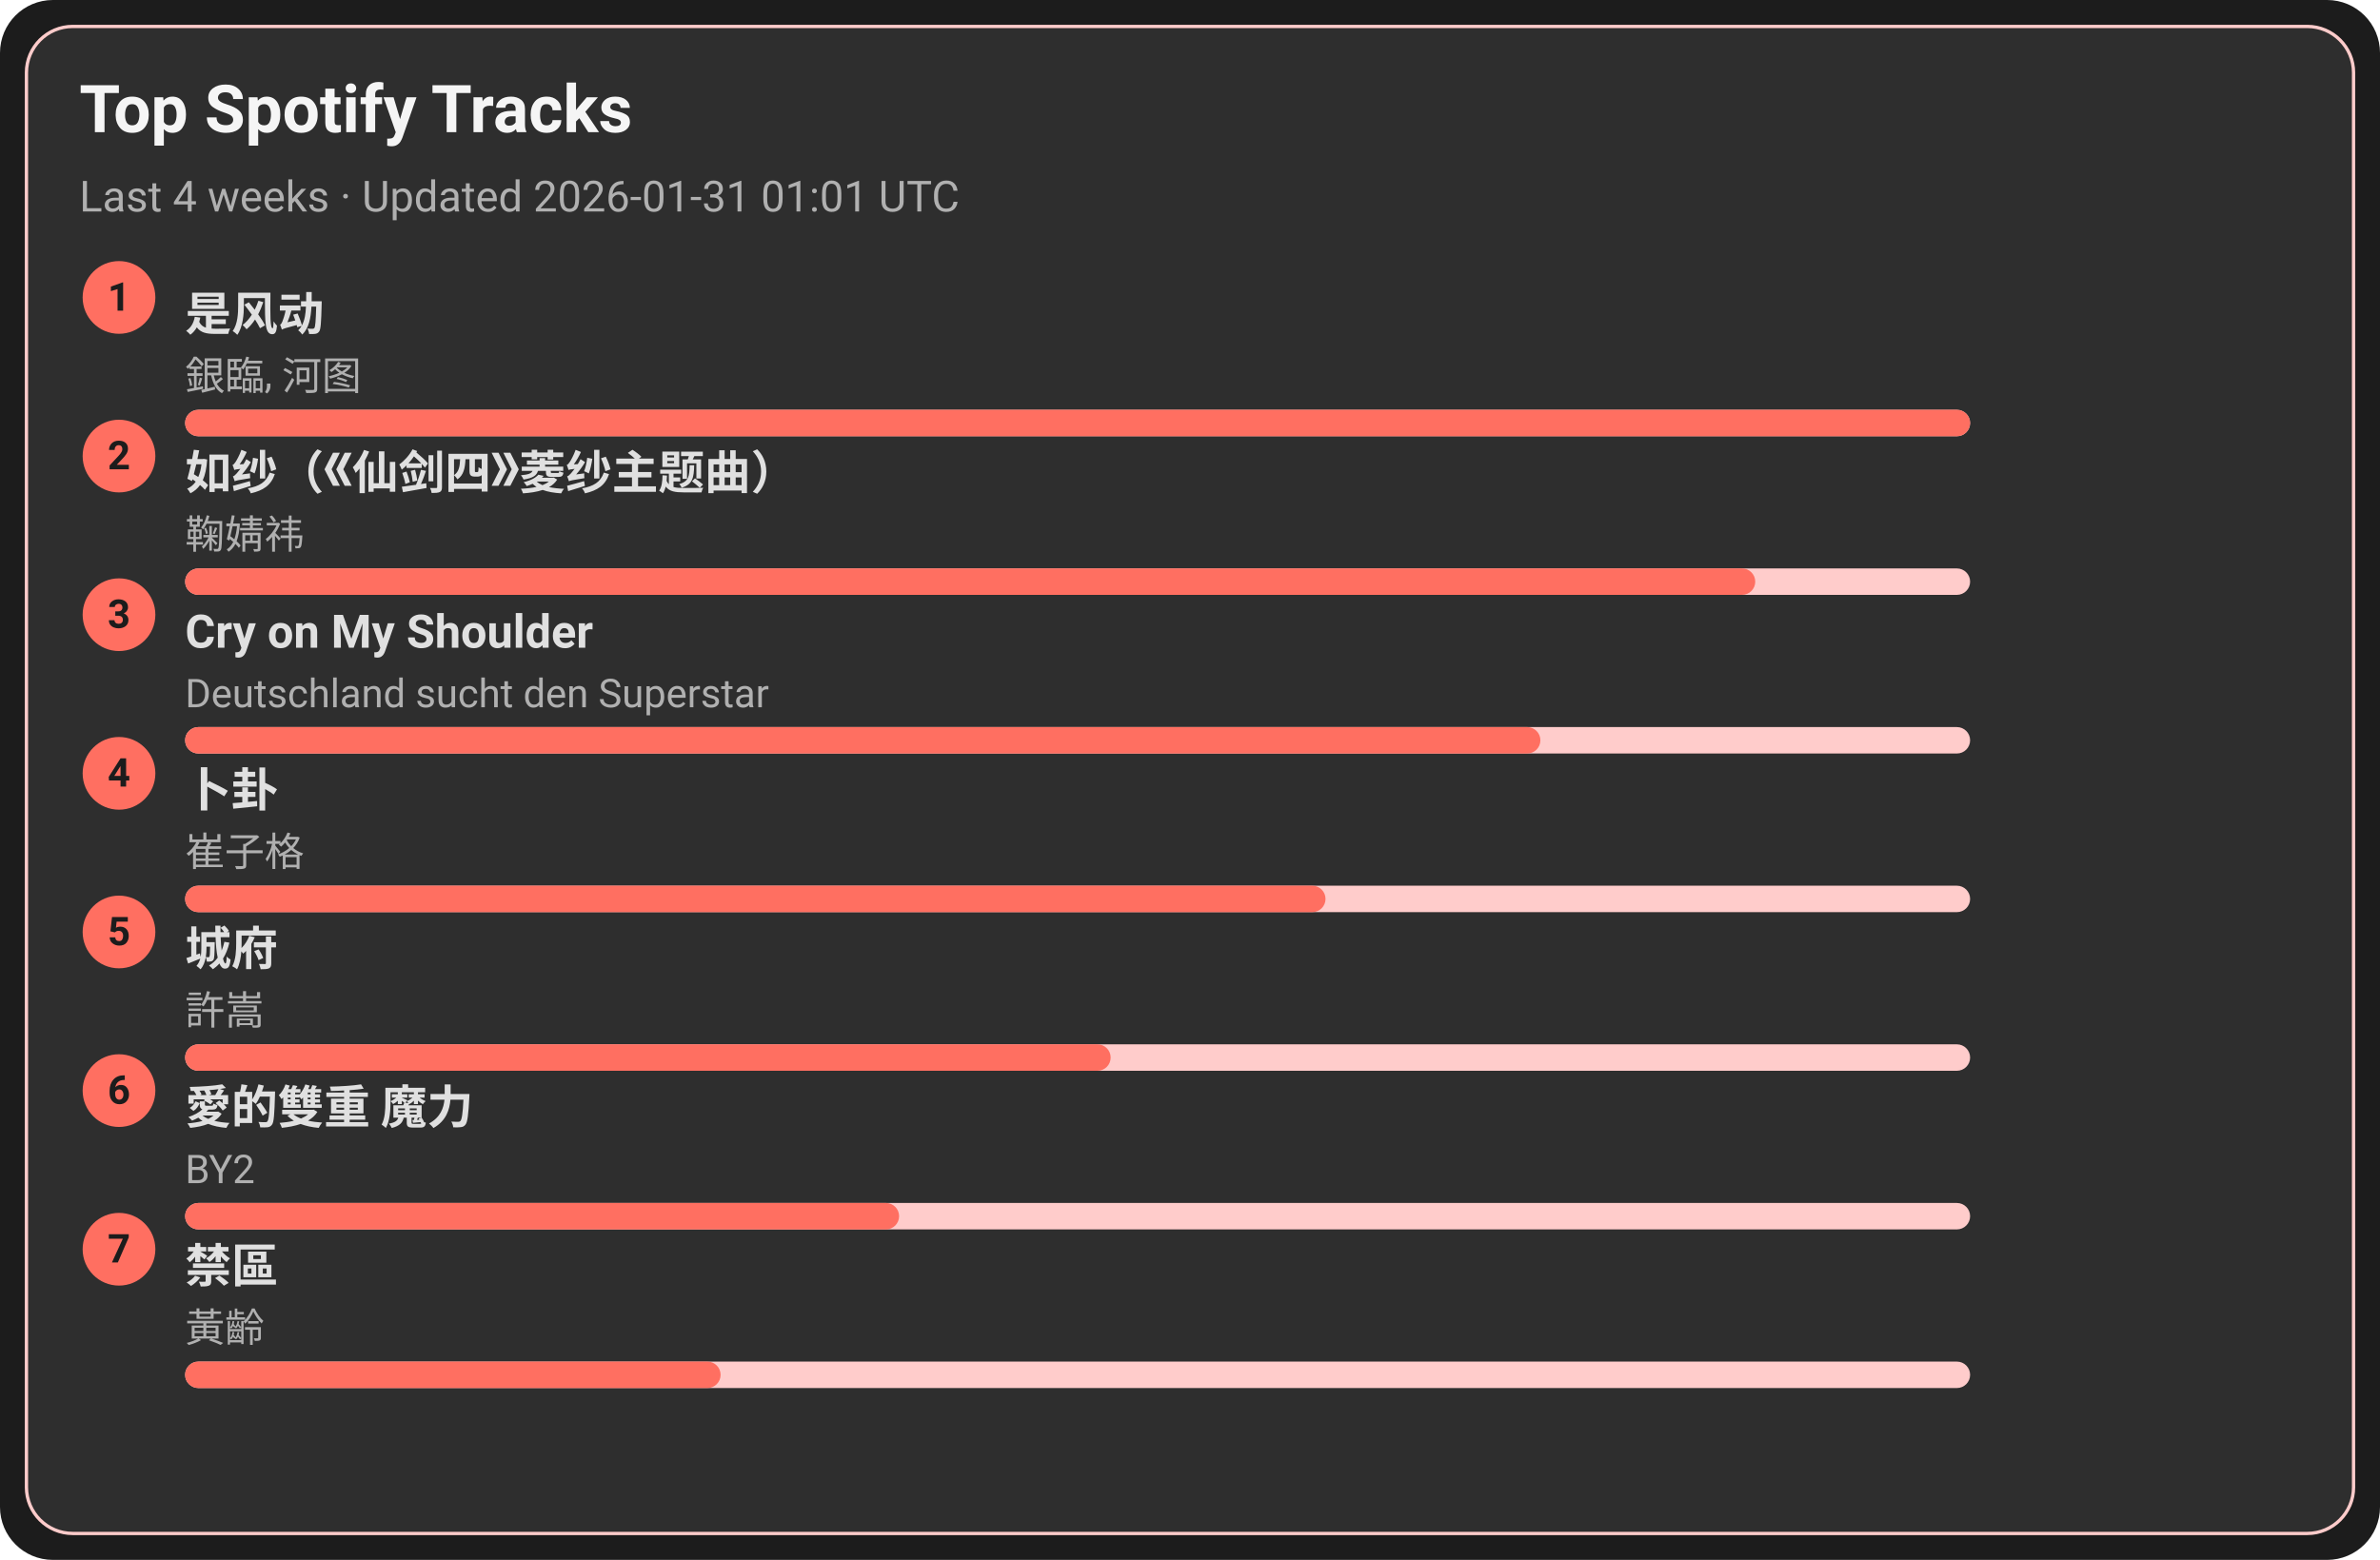
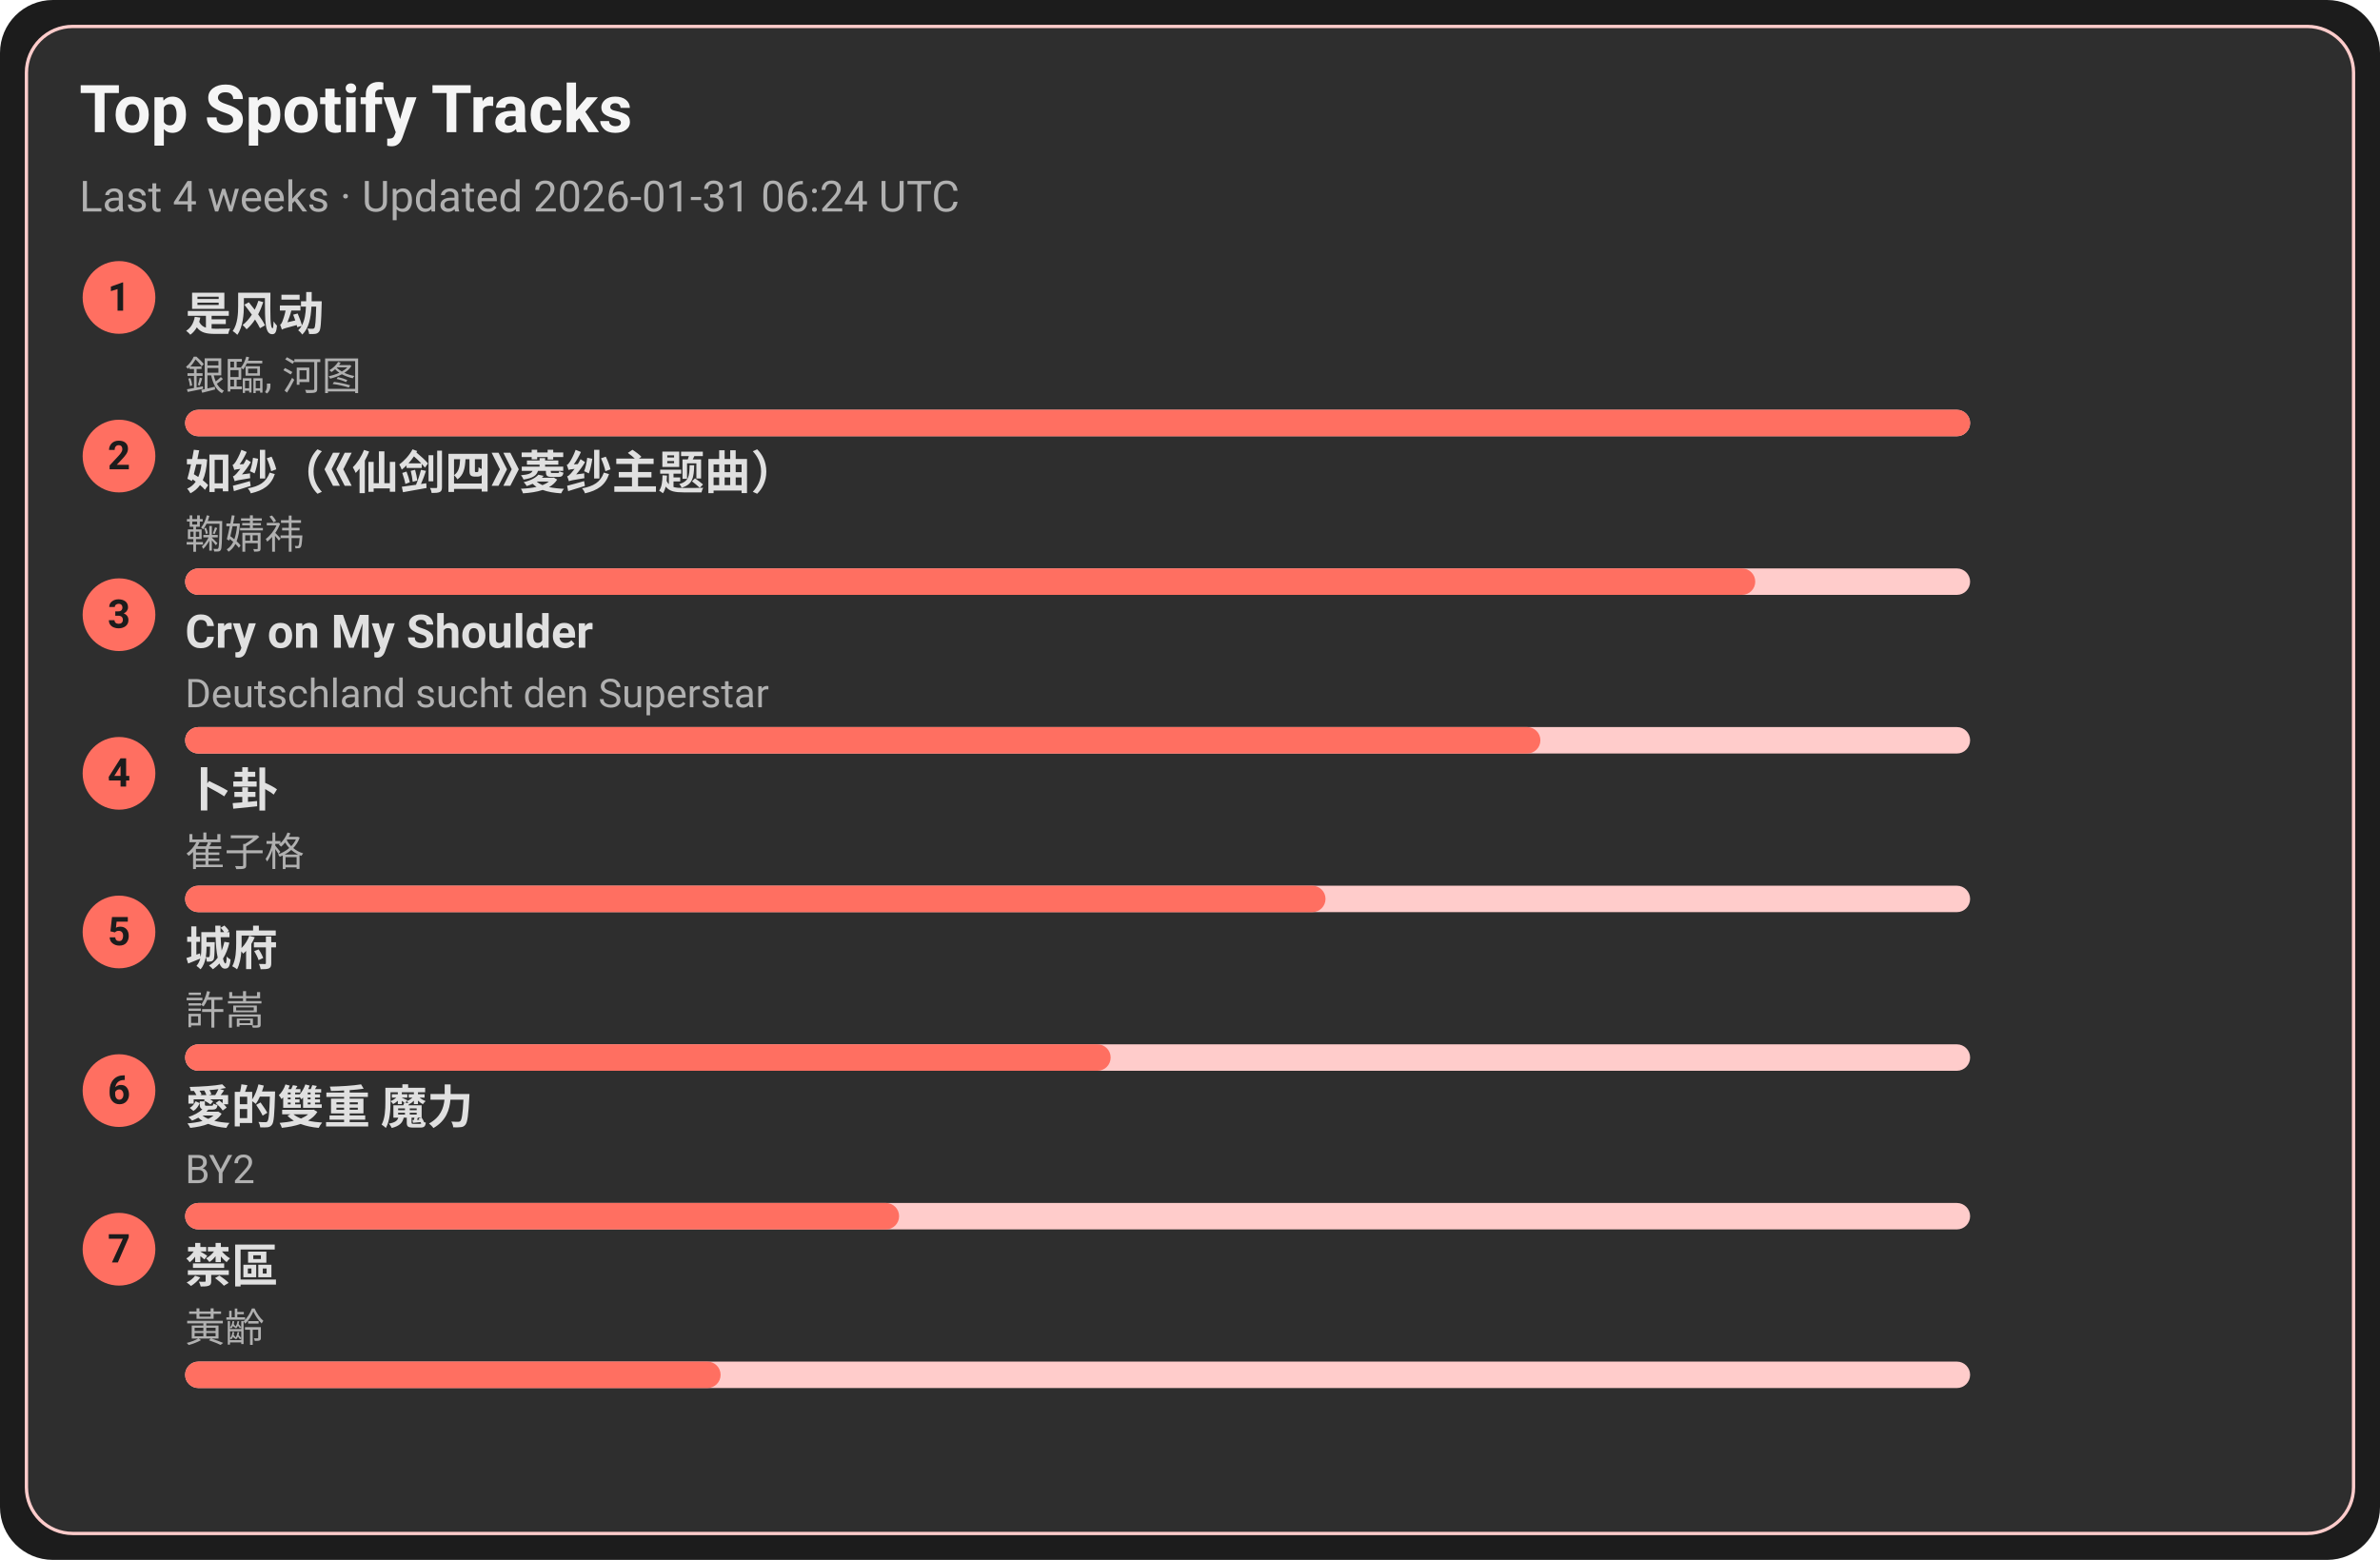
<svg xmlns="http://www.w3.org/2000/svg" width="720" height="472" viewBox="0 0 720 472">
  <style>text{font-family:-apple-system,BlinkMacSystemFont,Segoe UI,Roboto,Ubuntu,Helvetica Neue,Arial,Noto Sans,sans-serif}</style>
  <rect width="720" height="472" rx="16" fill="#1c1c1c" />
  <rect x="8" y="8" width="704" height="456" rx="14" fill="#2e2e2e" stroke="#ffcccb" />
  <text x="24" y="40" font-size="20" fill="#f5f5f5" font-weight="600">Top Spotify Tracks</text>
-   <text x="24" y="64" font-size="13" fill="#b0b0b0">Last 4 weeks · Updated 2026-01-31 01:01 UTC</text>
+   <text x="24" y="64" font-size="13" fill="#b0b0b0">Last 4 weeks · Updated 2026-01-31 06:24 UTC</text>
  <circle cx="36" cy="90" r="11" fill="#ff6f61" />
  <text x="36" y="94" text-anchor="middle" font-size="12" fill="#1c1c1c" font-weight="700">1</text>
  <a href="https://open.spotify.com/track/3lePQ8c4jq7bTePsXEmslh" target="_blank" rel="noopener noreferrer">
    <text x="56" y="100" font-size="14" fill="#e0e0e0" font-weight="600">是风动</text>
  </a>
  <text x="56" y="118" font-size="12" fill="#b0b0b0">銀臨, 河图</text>
  <rect x="56" y="124" width="540" height="8" rx="4" fill="#ffcccb" />
  <rect x="56" y="124" width="540" height="8" rx="4" fill="#ff6f61" />
  <circle cx="36" cy="138" r="11" fill="#ff6f61" />
  <text x="36" y="142" text-anchor="middle" font-size="12" fill="#1c1c1c" font-weight="700">2</text>
  <a href="https://open.spotify.com/track/69FUNgvEVkNbHq43lgvdme" target="_blank" rel="noopener noreferrer">
    <text x="56" y="148" font-size="14" fill="#e0e0e0" font-weight="600">如纱（《仙剑四》菱纱主题曲）</text>
  </a>
  <text x="56" y="166" font-size="12" fill="#b0b0b0">鞠婧祎</text>
  <rect x="56" y="172" width="540" height="8" rx="4" fill="#ffcccb" />
  <rect x="56" y="172" width="475" height="8" rx="4" fill="#ff6f61" />
  <circle cx="36" cy="186" r="11" fill="#ff6f61" />
  <text x="36" y="190" text-anchor="middle" font-size="12" fill="#1c1c1c" font-weight="700">3</text>
  <a href="https://open.spotify.com/track/6usmG2MoD0C0Lc2pNgCVWV" target="_blank" rel="noopener noreferrer">
    <text x="56" y="196" font-size="14" fill="#e0e0e0" font-weight="600">Cry on My Shoulder</text>
  </a>
  <text x="56" y="214" font-size="12" fill="#b0b0b0">Deutschland sucht den Superstar</text>
  <rect x="56" y="220" width="540" height="8" rx="4" fill="#ffcccb" />
  <rect x="56" y="220" width="410" height="8" rx="4" fill="#ff6f61" />
  <circle cx="36" cy="234" r="11" fill="#ff6f61" />
  <text x="36" y="238" text-anchor="middle" font-size="12" fill="#1c1c1c" font-weight="700">4</text>
  <a href="https://open.spotify.com/track/4ToeYifpQaikbYa7krOD6s" target="_blank" rel="noopener noreferrer">
    <text x="56" y="244" font-size="14" fill="#e0e0e0" font-weight="600">卜卦</text>
  </a>
  <text x="56" y="262" font-size="12" fill="#b0b0b0">崔子格</text>
  <rect x="56" y="268" width="540" height="8" rx="4" fill="#ffcccb" />
  <rect x="56" y="268" width="345" height="8" rx="4" fill="#ff6f61" />
  <circle cx="36" cy="282" r="11" fill="#ff6f61" />
  <text x="36" y="286" text-anchor="middle" font-size="12" fill="#1c1c1c" font-weight="700">5</text>
  <a href="https://open.spotify.com/track/4AmlSf7hye0QVpnHCcEoEw" target="_blank" rel="noopener noreferrer">
    <text x="56" y="292" font-size="14" fill="#e0e0e0" font-weight="600">城府</text>
  </a>
  <text x="56" y="310" font-size="12" fill="#b0b0b0">許嵩</text>
  <rect x="56" y="316" width="540" height="8" rx="4" fill="#ffcccb" />
  <rect x="56" y="316" width="280" height="8" rx="4" fill="#ff6f61" />
  <circle cx="36" cy="330" r="11" fill="#ff6f61" />
  <text x="36" y="334" text-anchor="middle" font-size="12" fill="#1c1c1c" font-weight="700">6</text>
  <a href="https://open.spotify.com/track/0yYmS4k3R0TTdDhvOBxRVp" target="_blank" rel="noopener noreferrer">
    <text x="56" y="340" font-size="14" fill="#e0e0e0" font-weight="600">愛的雙重 魔力</text>
  </a>
  <text x="56" y="358" font-size="12" fill="#b0b0b0">BY2</text>
  <rect x="56" y="364" width="540" height="8" rx="4" fill="#ffcccb" />
  <rect x="56" y="364" width="216" height="8" rx="4" fill="#ff6f61" />
  <circle cx="36" cy="378" r="11" fill="#ff6f61" />
  <text x="36" y="382" text-anchor="middle" font-size="12" fill="#1c1c1c" font-weight="700">7</text>
  <a href="https://open.spotify.com/track/5HAMeMgu9hGL5a8ZwNz6cp" target="_blank" rel="noopener noreferrer">
    <text x="56" y="388" font-size="14" fill="#e0e0e0" font-weight="600">禁區</text>
  </a>
  <text x="56" y="406" font-size="12" fill="#b0b0b0">黃齡</text>
  <rect x="56" y="412" width="540" height="8" rx="4" fill="#ffcccb" />
  <rect x="56" y="412" width="162" height="8" rx="4" fill="#ff6f61" />
</svg>
